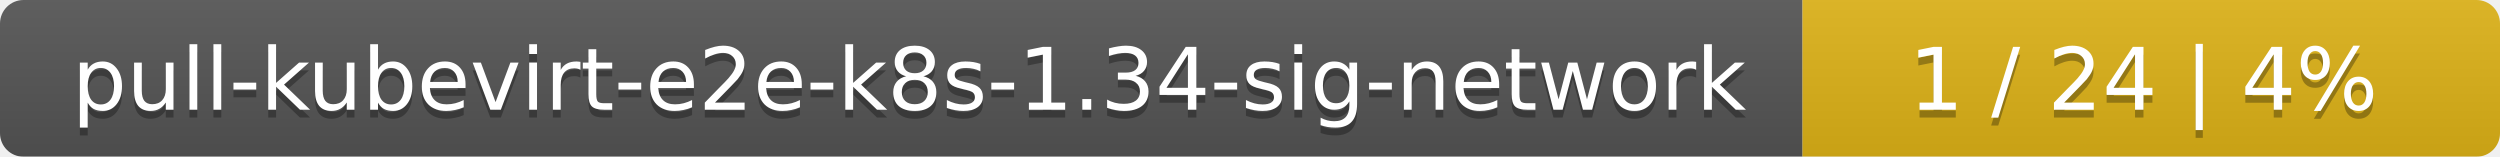
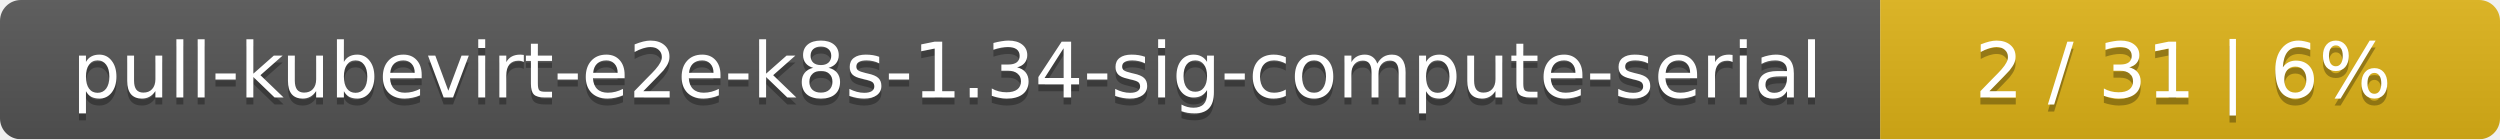
- <svg xmlns="http://www.w3.org/2000/svg" width="319" height="20">
+ <svg xmlns="http://www.w3.org/2000/svg" width="359" height="20">
  <linearGradient id="smooth" x2="0" y2="100%">
    <stop offset="0" stop-color="#bbb" stop-opacity=".1" />
    <stop offset="1" stop-opacity=".1" />
  </linearGradient>
  <mask id="round">
-     <rect width="319" height="20" rx="3" fill="#fff" />
+     <rect width="359" height="20" rx="3" fill="#fff" />
  </mask>
  <g mask="url(#round)">
-     <rect width="230" height="20" fill="#555" />
-     <rect x="230" width="89" height="20" fill="#dfb317" />
-     <rect width="319" height="20" fill="url(#smooth)" />
+     <rect width="270" height="20" fill="#555" />
+     <rect x="270" width="89" height="20" fill="#dfb317" />
+     <rect width="359" height="20" fill="url(#smooth)" />
  </g>
  <g fill="#fff" text-anchor="middle" font-family="DejaVu Sans,Verdana,Geneva,sans-serif" font-size="11">
-     <text x="116" y="15" fill="#010101" fill-opacity=".3">pull-kubevirt-e2e-k8s-1.34-sig-network</text>
-     <text x="116" y="14">pull-kubevirt-e2e-k8s-1.34-sig-network</text>
-     <text x="273.5" y="15" fill="#010101" fill-opacity=".3">1 / 24    |    4%</text>
-     <text x="273.5" y="14">1 / 24    |    4%</text>
+     <text x="136" y="15" fill="#010101" fill-opacity=".3">pull-kubevirt-e2e-k8s-1.34-sig-compute-serial</text>
+     <text x="136" y="14">pull-kubevirt-e2e-k8s-1.34-sig-compute-serial</text>
+     <text x="313.5" y="15" fill="#010101" fill-opacity=".3">2 / 31    |    6%</text>
+     <text x="313.5" y="14">2 / 31    |    6%</text>
  </g>
</svg>
